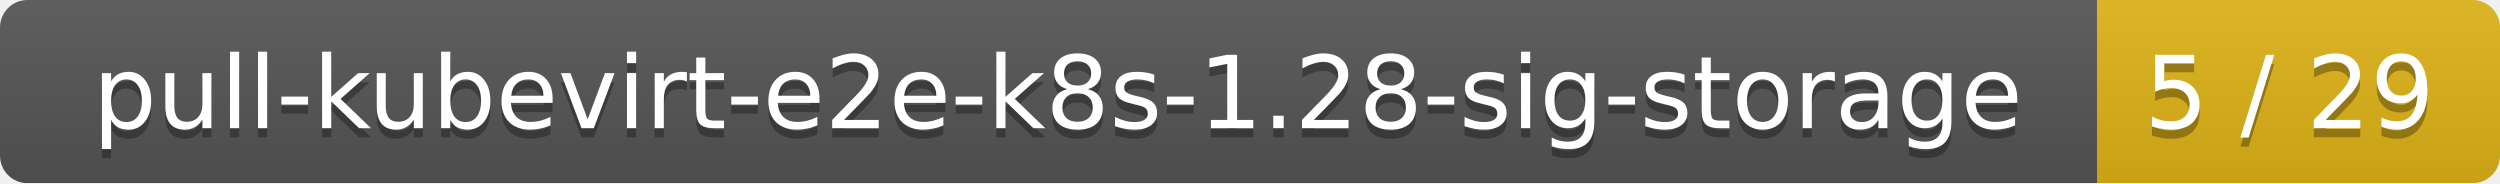
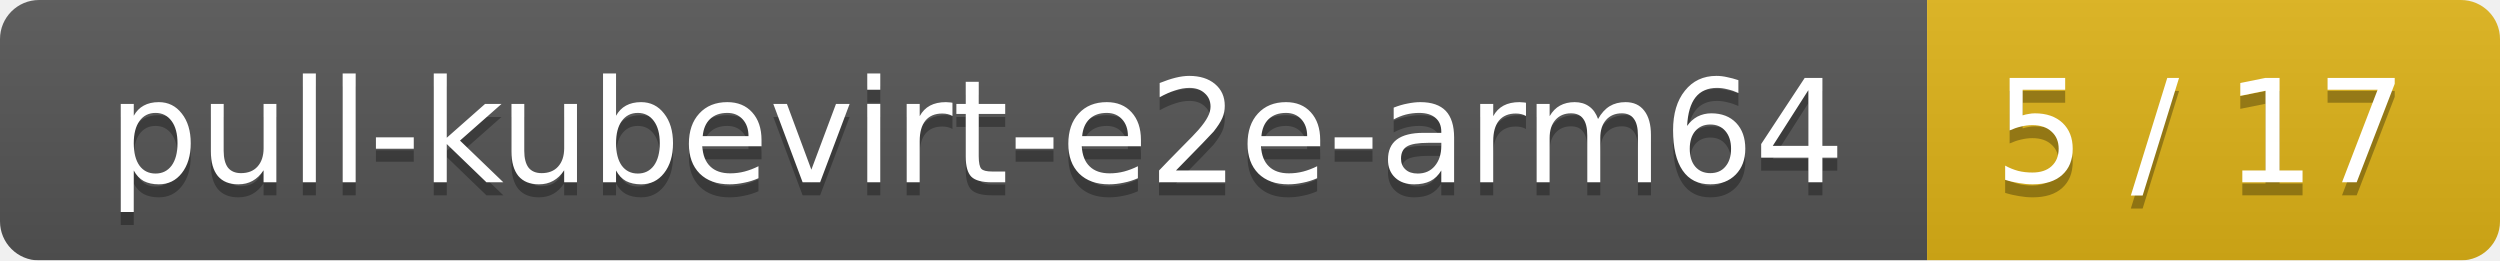
- <svg xmlns="http://www.w3.org/2000/svg" width="273" height="20">
+ <svg xmlns="http://www.w3.org/2000/svg" width="192" height="20">
  <linearGradient id="smooth" x2="0" y2="100%">
    <stop offset="0" stop-color="#bbb" stop-opacity=".1" />
    <stop offset="1" stop-opacity=".1" />
  </linearGradient>
  <mask id="round">
-     <rect width="273" height="20" rx="3" fill="#fff" />
+     <rect width="192" height="20" rx="3" fill="#fff" />
  </mask>
  <g mask="url(#round)">
-     <rect width="229" height="20" fill="#555" />
-     <rect x="229" width="44" height="20" fill="#dfb317" />
-     <rect width="273" height="20" fill="url(#smooth)" />
+     <rect width="148" height="20" fill="#555" />
+     <rect x="148" width="44" height="20" fill="#dfb317" />
+     <rect width="192" height="20" fill="url(#smooth)" />
  </g>
  <g fill="#fff" text-anchor="middle" font-family="DejaVu Sans,Verdana,Geneva,sans-serif" font-size="11">
-     <text x="115.5" y="15" fill="#010101" fill-opacity=".3">pull-kubevirt-e2e-k8s-1.28-sig-storage</text>
-     <text x="115.5" y="14">pull-kubevirt-e2e-k8s-1.28-sig-storage</text>
-     <text x="250" y="15" fill="#010101" fill-opacity=".3">5 / 29</text>
-     <text x="250" y="14">5 / 29</text>
+     <text x="75" y="15" fill="#010101" fill-opacity=".3">pull-kubevirt-e2e-arm64</text>
+     <text x="75" y="14">pull-kubevirt-e2e-arm64</text>
+     <text x="169" y="15" fill="#010101" fill-opacity=".3">5 / 17</text>
+     <text x="169" y="14">5 / 17</text>
  </g>
</svg>
